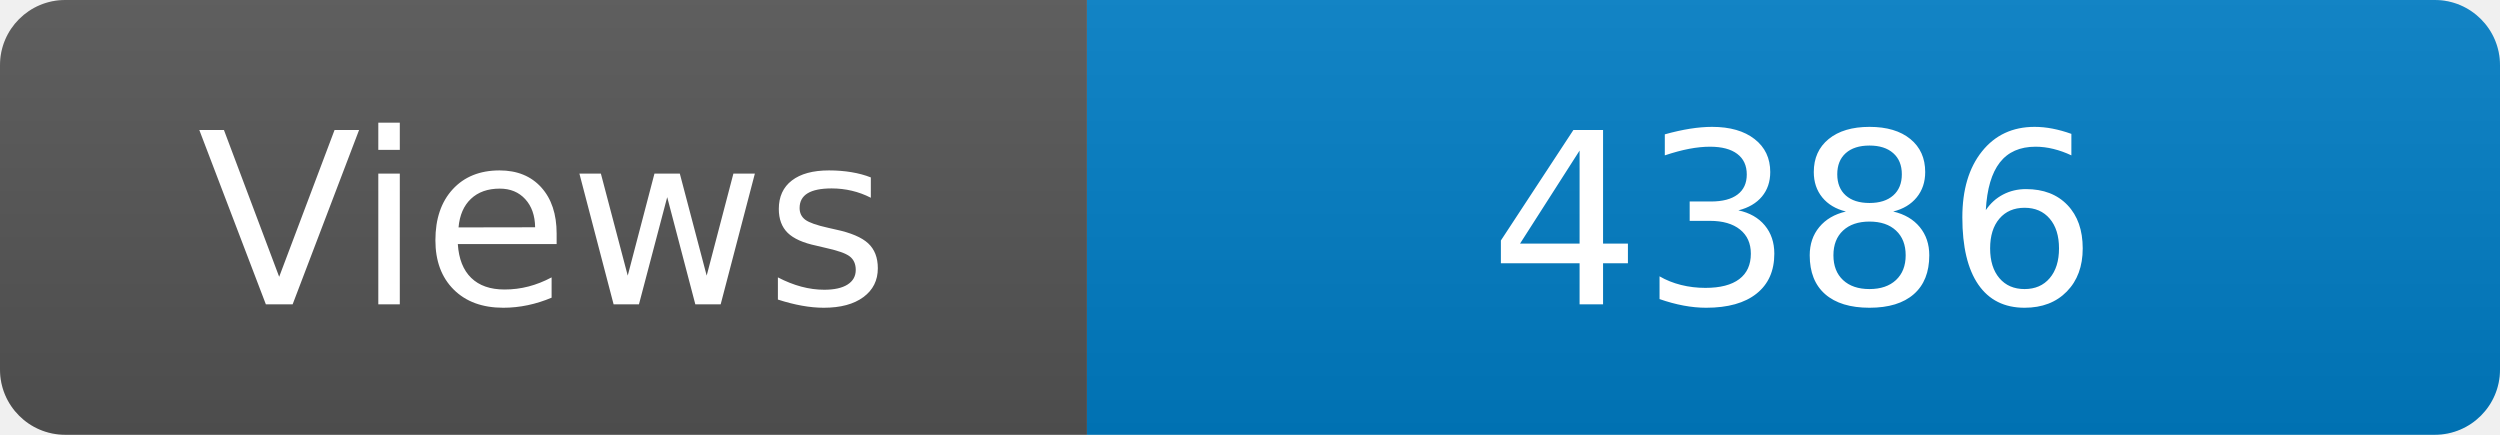
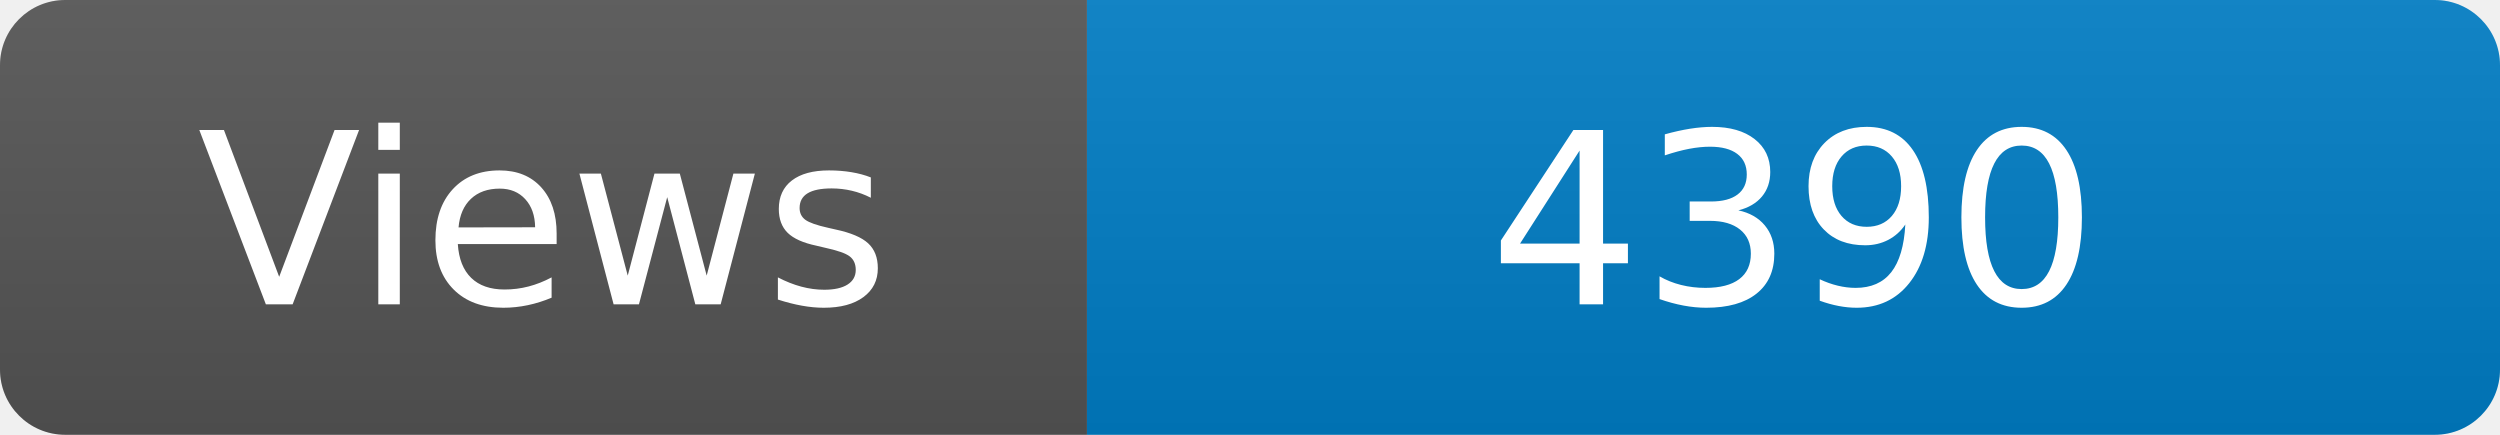
<svg xmlns="http://www.w3.org/2000/svg" width="115" height="20" role="img" aria-label="Maintained?: yes">
  <linearGradient id="s" x2="0" y2="100%">
    <stop offset="0" stop-color="#bbb" stop-opacity=".1" />
    <stop offset="1" stop-opacity=".1" />
  </linearGradient>
  <clipPath id="r">
    <rect width="115" height="20" rx="3" fill="#fff" />
  </clipPath>
  <g clip-path="url(#r)">
    <rect width="50" height="20" fill="#555" />
    <rect x="50" width="160" height="20" fill="#007ec6" />
    <rect width="115" height="20" fill="url(#s)" />
  </g>
  <g fill="#fff" text-anchor="middle" font-family="Verdana,Geneva,DejaVu Sans,sans-serif" font-size="110">
    <text x="250" y="140" transform="scale(.1)" fill="#fff">Views</text>
-     <text x="825" y="140" transform="scale(.1)" fill="#fff">4386</text>
+     <text x="825" y="140" transform="scale(.1)" fill="#fff">4390</text>
  </g>
</svg>
